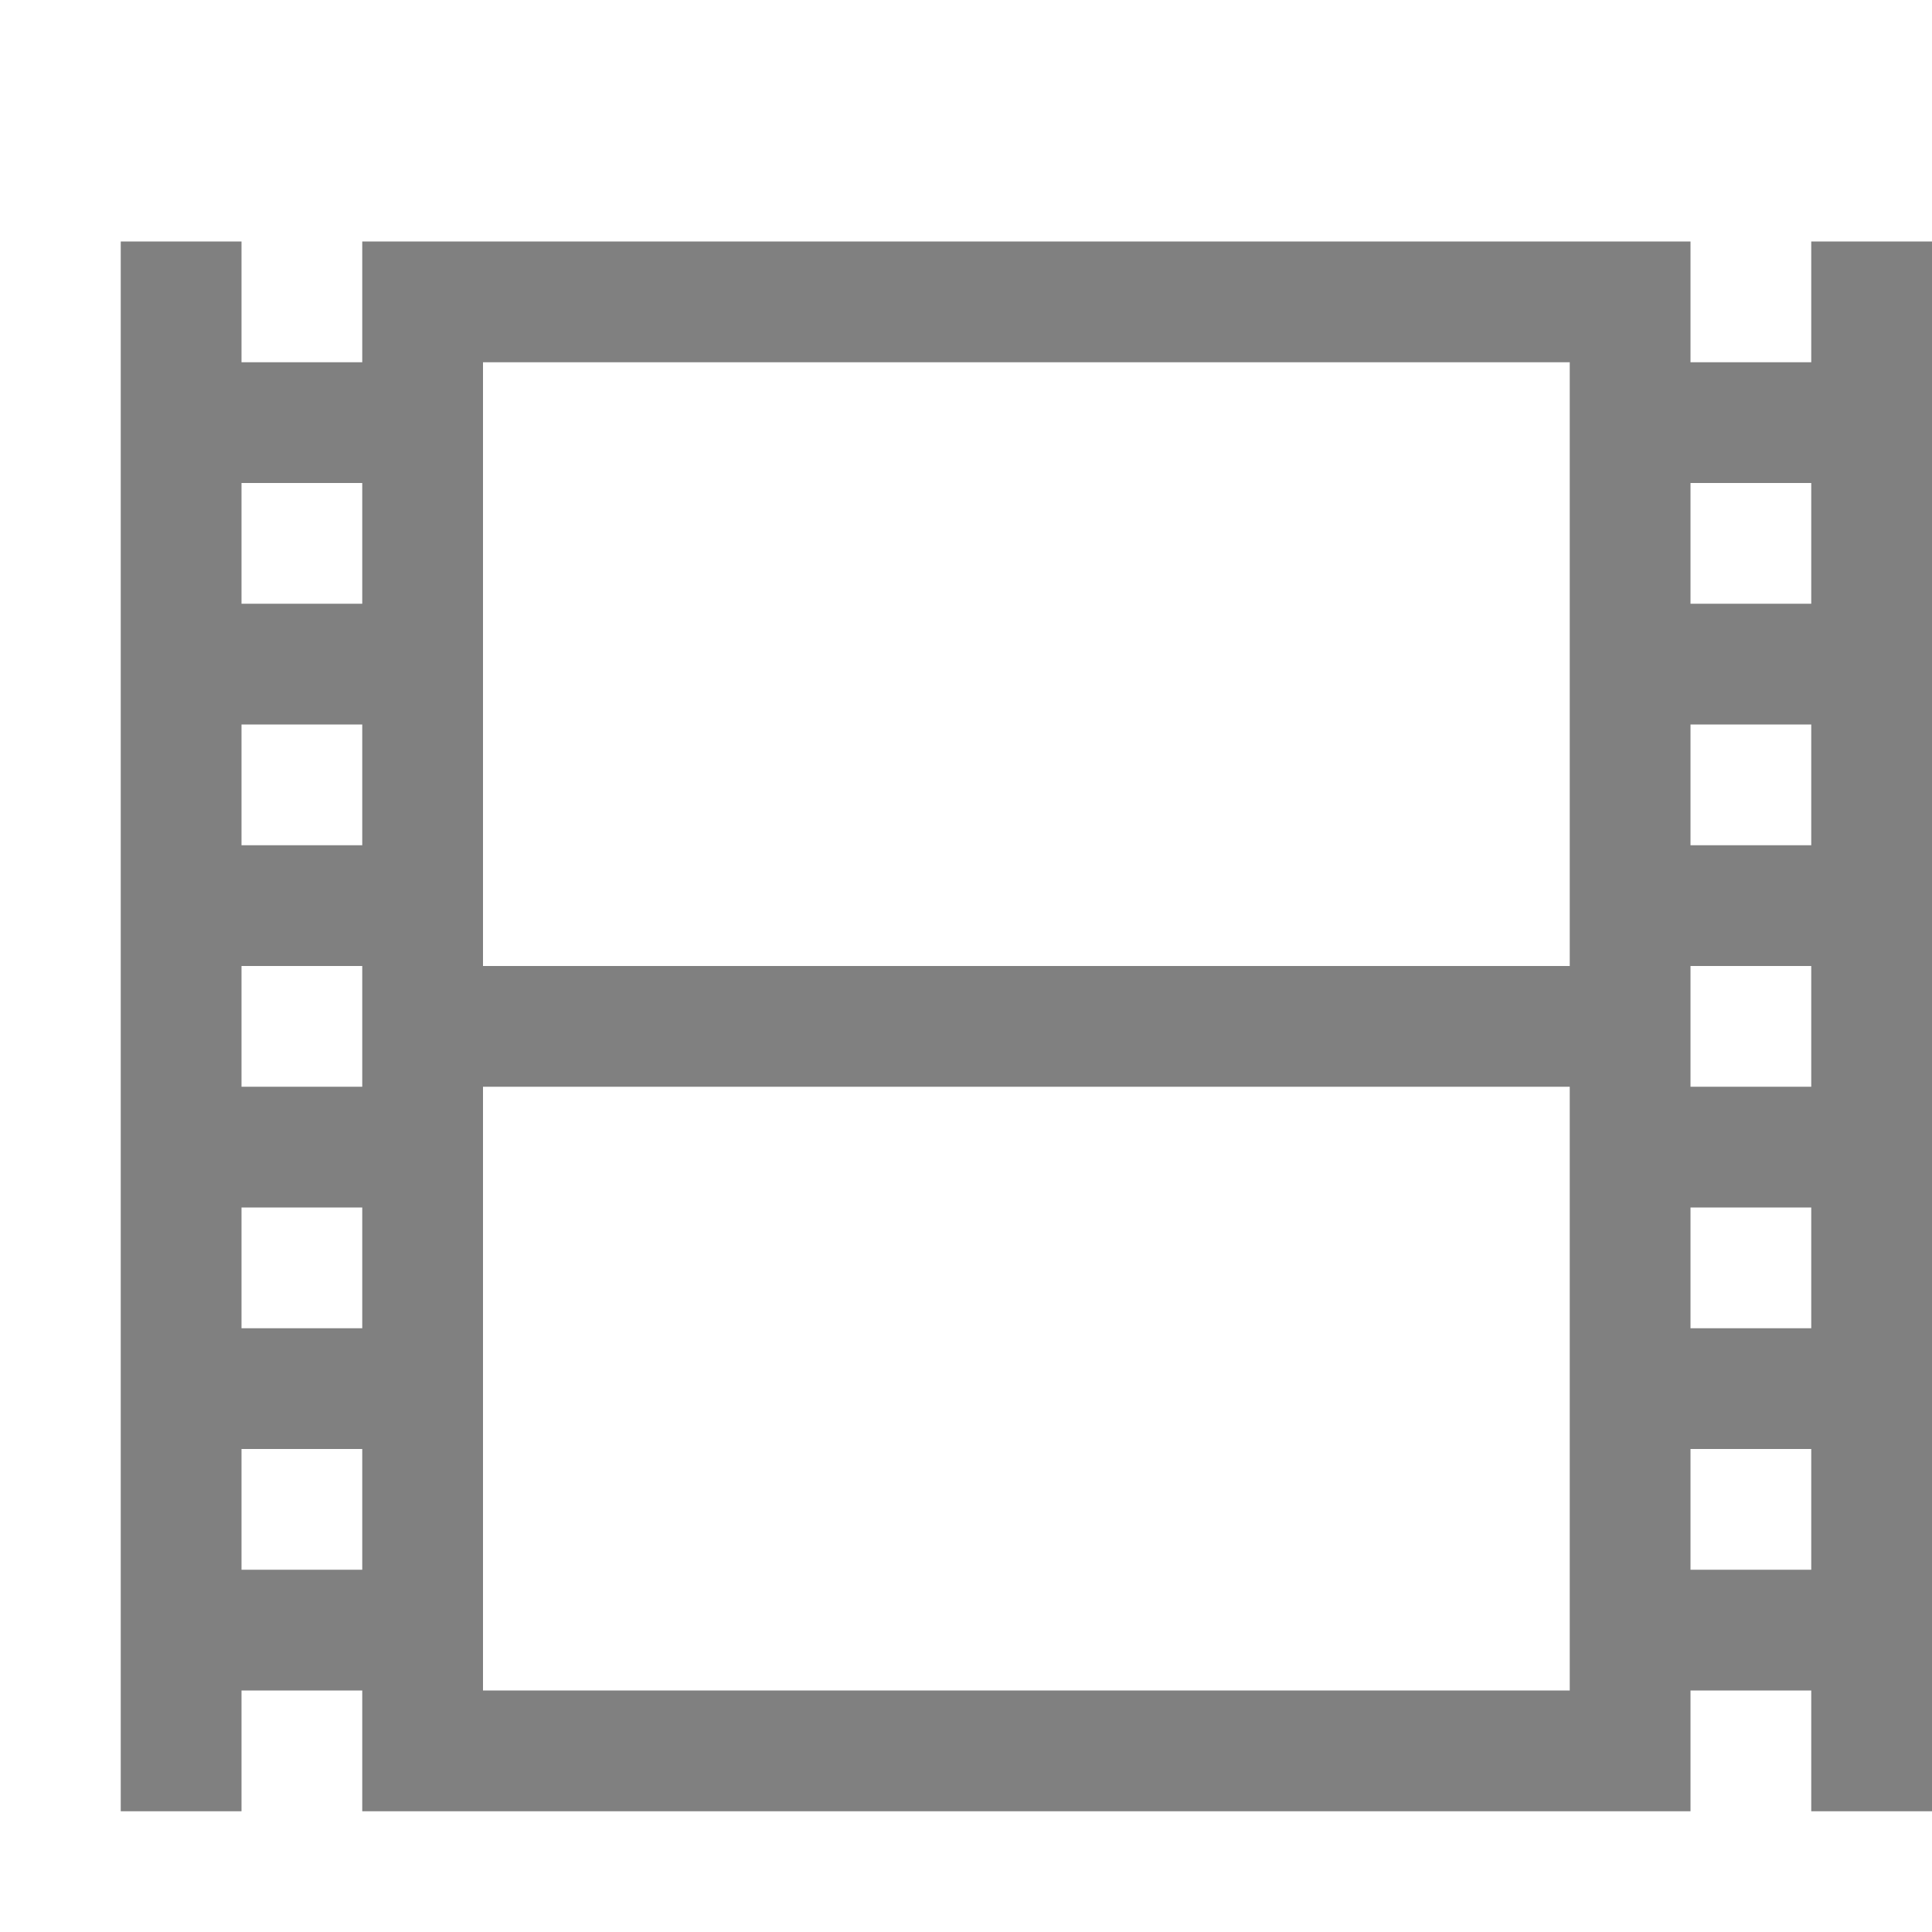
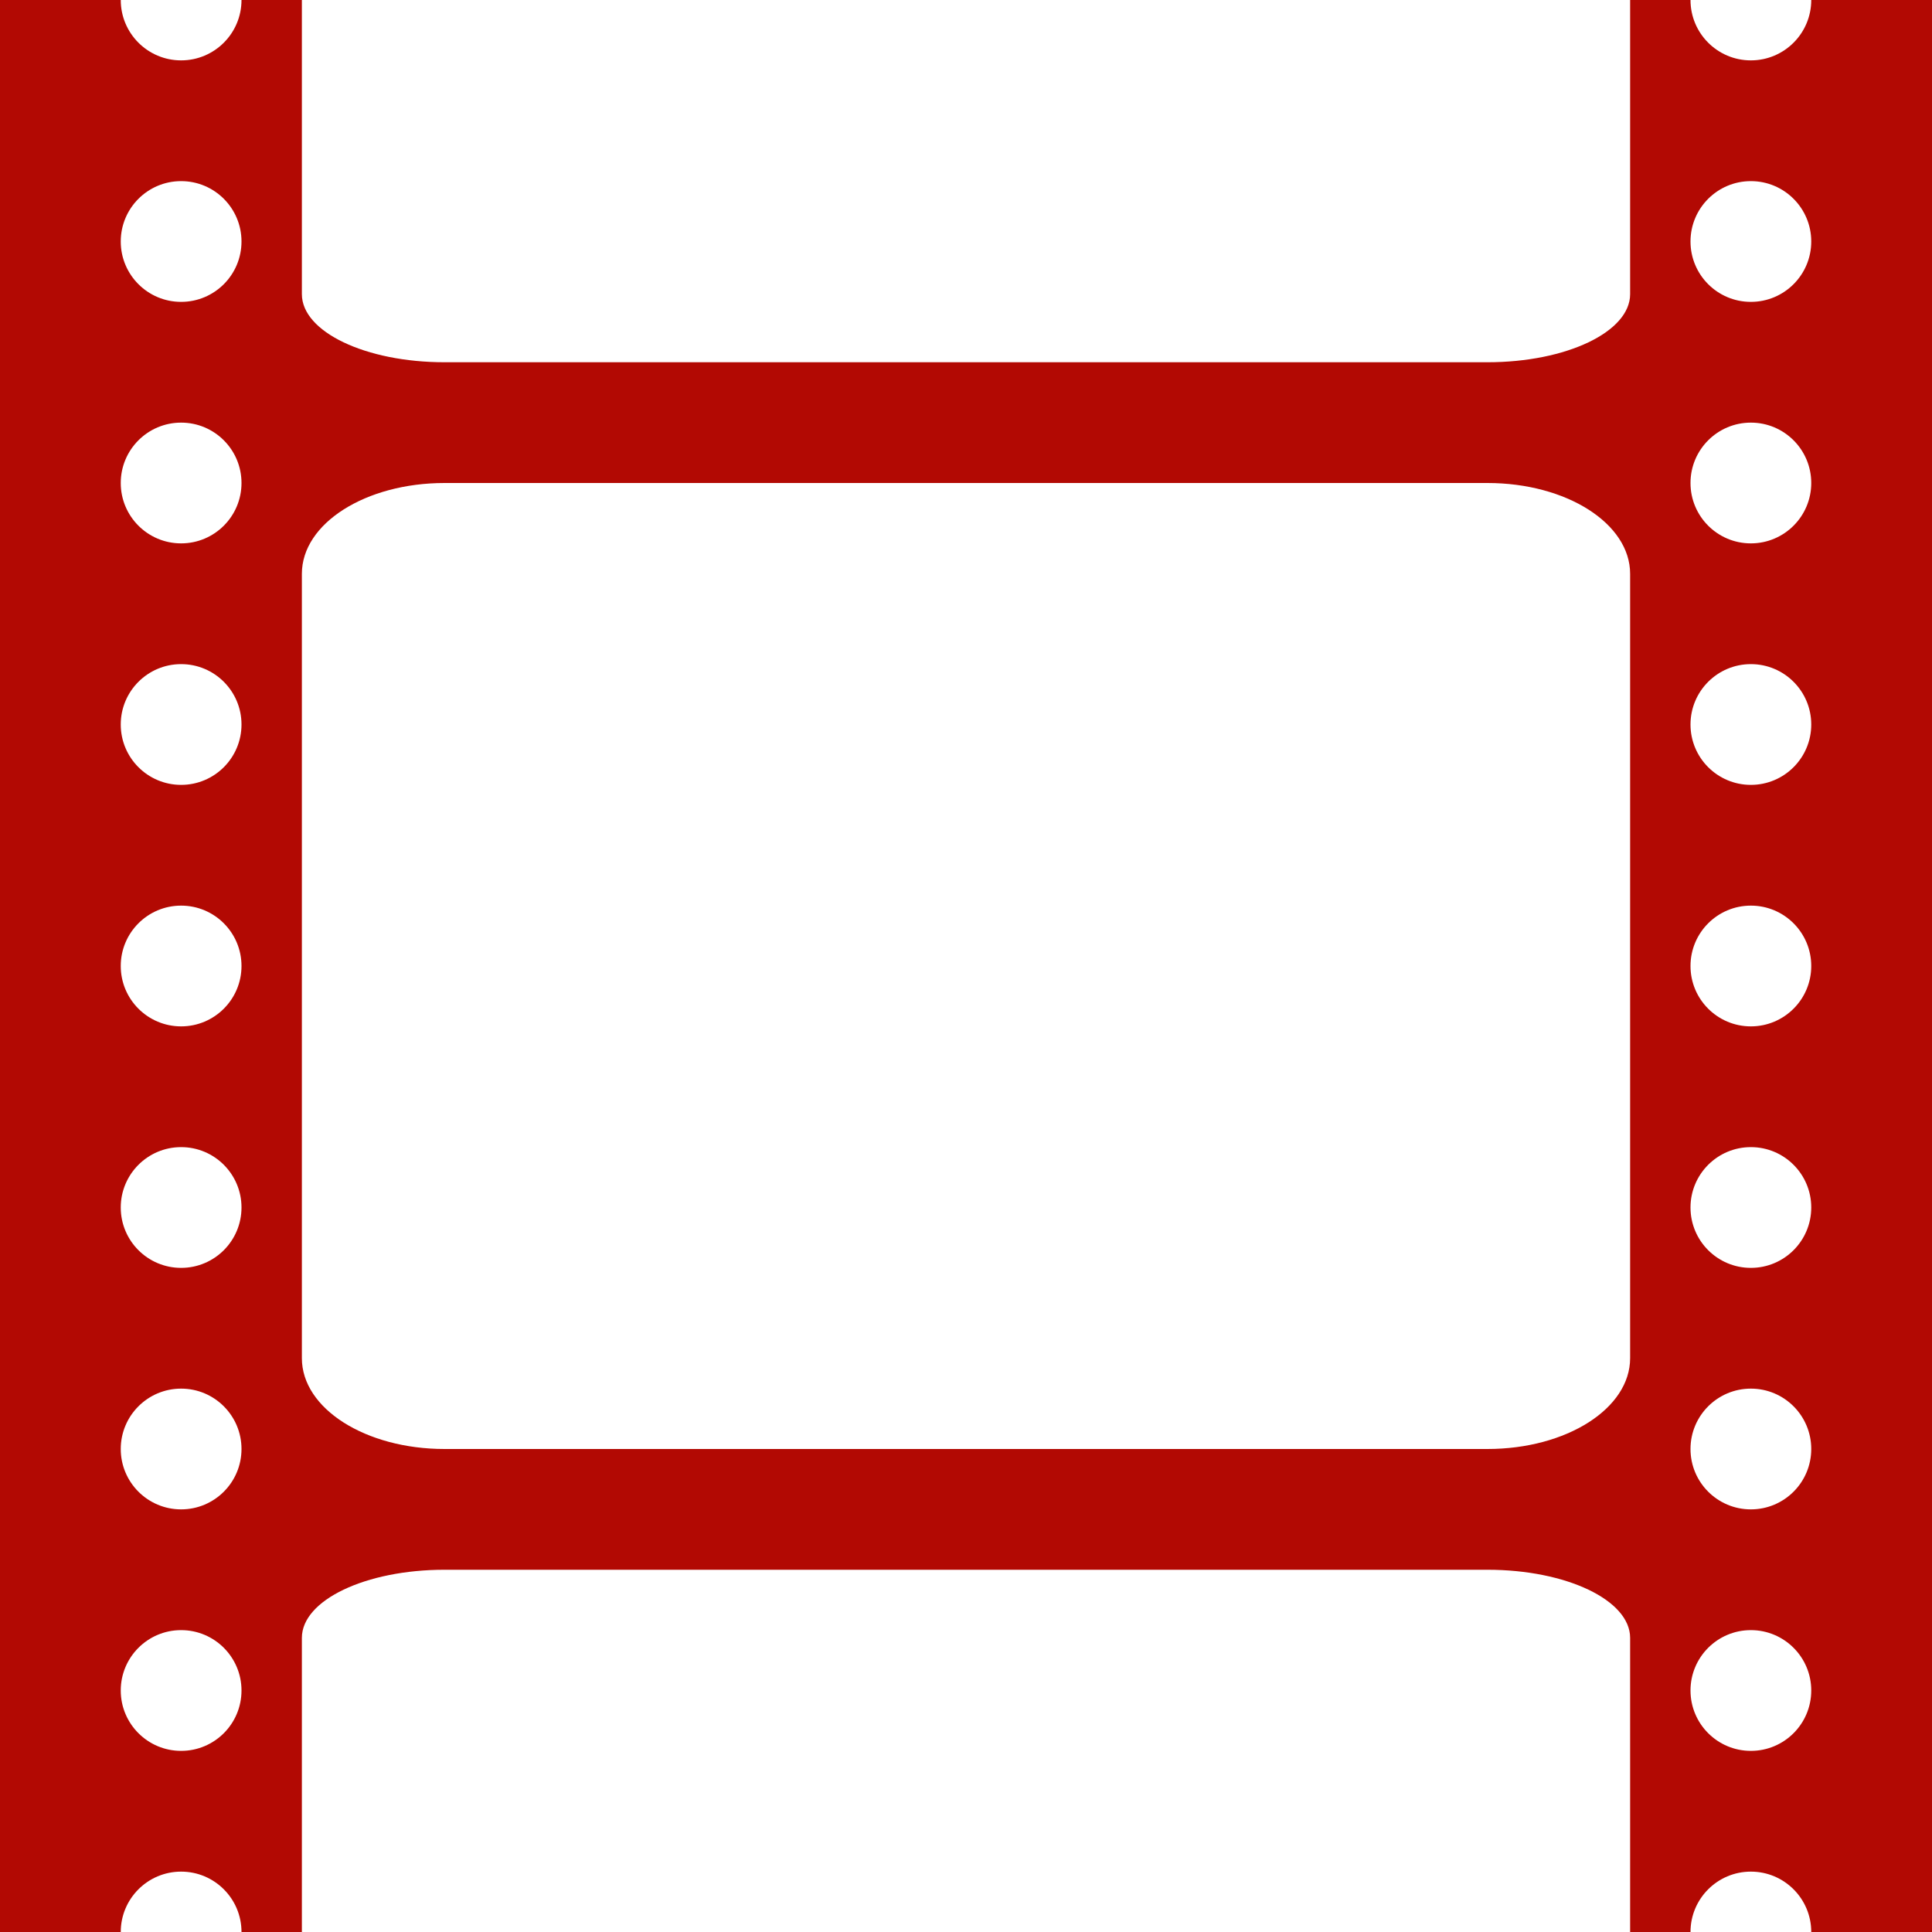
- <svg xmlns="http://www.w3.org/2000/svg" height="16" width="16">
-   <path d="M1 2v13h1v-1h1v1h11v-1h1v1h1V2h-1v1h-1V2H3v1H2V2zm3 1h9v5H4zM2 4h1v1H2zm12 0h1v1h-1zM2 6h1v1H2zm12 0h1v1h-1zM2 8h1v1H2zm12 0h1v1h-1zM4 9h9v5H4zm-2 1h1v1H2zm12 0h1v1h-1zM2 12h1v1H2zm12 0h1v1h-1z" style="marker:none" color="#000" overflow="visible" fill="gray" />
+ <svg xmlns="http://www.w3.org/2000/svg" height="16" width="16" version="1.1" id="svg4">
+   <defs id="defs8" />
+   <path style="fill:#b20903;fill-opacity:1;stroke:none;stroke-width:1.165;stroke-linecap:butt;stroke-linejoin:bevel;stroke-miterlimit:4;stroke-dasharray:none;stroke-opacity:1;paint-order:fill markers stroke" d="M 0 0 L 0 16 L 1 16 A 0.5 0.5 0 0 1 1.5 15.5 A 0.5 0.5 0 0 1 2 16 L 2.5 16 L 2.5 13.564 C 2.5 13.252 3.027 13 3.682 13 L 12.318 13 C 12.973 13 13.5 13.252 13.5 13.564 L 13.5 16 L 14 16 A 0.5 0.5 0 0 1 14.5 15.5 A 0.5 0.5 0 0 1 15 16 L 16 16 L 16 0 L 15 0 A 0.5 0.5 0 0 1 14.5 0.5 A 0.5 0.5 0 0 1 14 0 L 13.5 0 L 13.5 2.436 C 13.5 2.748 12.973 3 12.318 3 L 3.682 3 C 3.027 3 2.5 2.748 2.5 2.436 L 2.5 0 L 2 0 A 0.5 0.5 0 0 1 1.5 0.5 A 0.5 0.5 0 0 1 1 0 L 0 0 z M 1.5 1.5 A 0.5 0.5 0 0 1 2 2 A 0.5 0.5 0 0 1 1.5 2.5 A 0.5 0.5 0 0 1 1 2 A 0.5 0.5 0 0 1 1.5 1.5 z M 14.5 1.5 A 0.5 0.5 0 0 1 15 2 A 0.5 0.5 0 0 1 14.5 2.5 A 0.5 0.5 0 0 1 14 2 A 0.5 0.5 0 0 1 14.5 1.5 z M 1.5 3.5 A 0.5 0.5 0 0 1 2 4 A 0.5 0.5 0 0 1 1.5 4.5 A 0.5 0.5 0 0 1 1 4 A 0.5 0.5 0 0 1 1.5 3.5 z M 14.5 3.5 A 0.5 0.5 0 0 1 15 4 A 0.5 0.5 0 0 1 14.5 4.5 A 0.5 0.5 0 0 1 14 4 A 0.5 0.5 0 0 1 14.5 3.5 z M 3.682 4 L 12.318 4 C 12.973 4 13.5 4.335 13.5 4.752 L 13.5 11.248 C 13.5 11.665 12.973 12 12.318 12 L 3.682 12 C 3.027 12 2.5 11.665 2.5 11.248 L 2.5 4.752 C 2.5 4.335 3.027 4 3.682 4 z M 1.5 5.5 A 0.5 0.5 0 0 1 2 6 A 0.5 0.5 0 0 1 1.5 6.5 A 0.5 0.5 0 0 1 1 6 A 0.5 0.5 0 0 1 1.5 5.5 z M 14.5 5.5 A 0.5 0.5 0 0 1 15 6 A 0.5 0.5 0 0 1 14.5 6.5 A 0.5 0.5 0 0 1 14 6 A 0.5 0.5 0 0 1 14.5 5.5 z M 1.5 7.5 A 0.5 0.5 0 0 1 2 8 A 0.5 0.5 0 0 1 1.5 8.5 A 0.5 0.5 0 0 1 1 8 A 0.5 0.5 0 0 1 1.5 7.5 z M 14.5 7.5 A 0.5 0.5 0 0 1 15 8 A 0.5 0.5 0 0 1 14.5 8.5 A 0.5 0.5 0 0 1 14 8 A 0.5 0.5 0 0 1 14.5 7.5 z M 1.5 9.5 A 0.5 0.5 0 0 1 2 10 A 0.5 0.5 0 0 1 1.5 10.5 A 0.5 0.5 0 0 1 1 10 A 0.5 0.5 0 0 1 1.5 9.5 z M 14.5 9.5 A 0.5 0.5 0 0 1 15 10 A 0.5 0.5 0 0 1 14.5 10.5 A 0.5 0.5 0 0 1 14 10 A 0.5 0.5 0 0 1 14.5 9.5 z M 1.5 11.5 A 0.5 0.5 0 0 1 2 12 A 0.5 0.5 0 0 1 1.5 12.5 A 0.5 0.5 0 0 1 1 12 A 0.5 0.5 0 0 1 1.5 11.5 z M 14.5 11.5 A 0.5 0.5 0 0 1 15 12 A 0.5 0.5 0 0 1 14.5 12.5 A 0.5 0.5 0 0 1 14 12 A 0.5 0.5 0 0 1 14.5 11.5 z M 1.5 13.5 A 0.5 0.5 0 0 1 2 14 A 0.5 0.5 0 0 1 1.5 14.5 A 0.5 0.5 0 0 1 1 14 A 0.5 0.5 0 0 1 1.5 13.5 z M 14.5 13.5 A 0.5 0.5 0 0 1 15 14 A 0.5 0.5 0 0 1 14.5 14.5 A 0.5 0.5 0 0 1 14 14 A 0.5 0.5 0 0 1 14.5 13.5 z " id="rect823" />
</svg>
